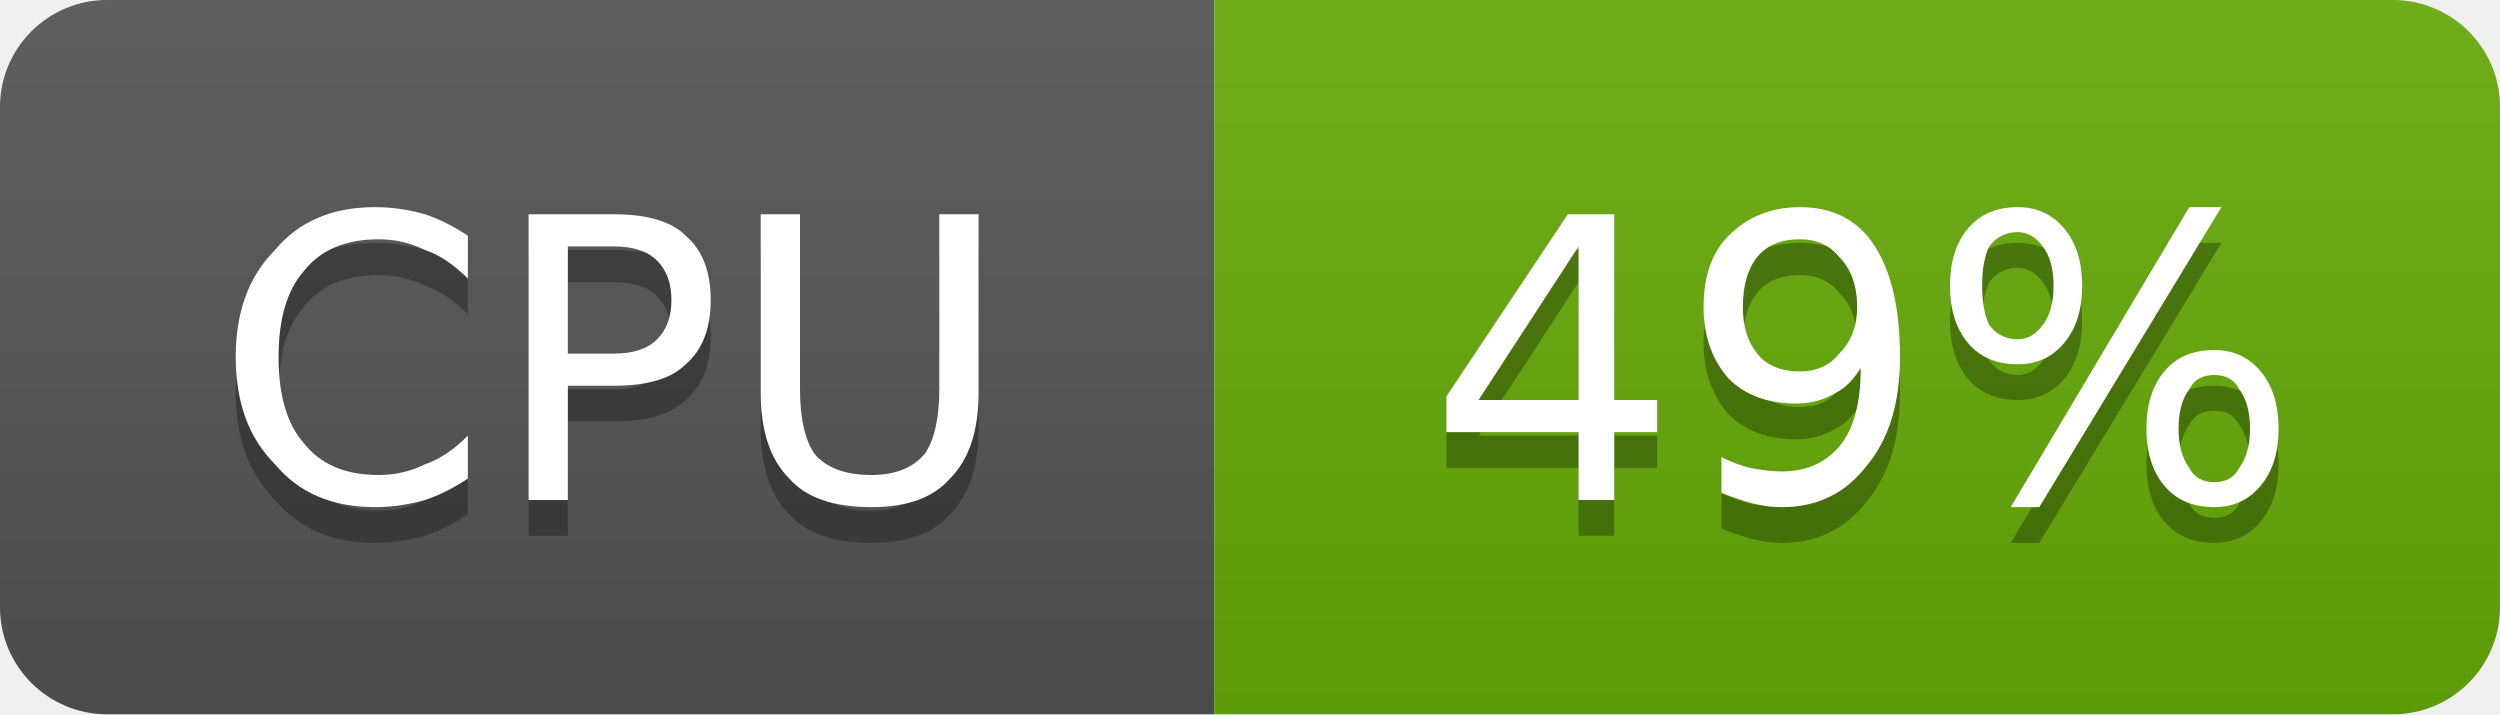
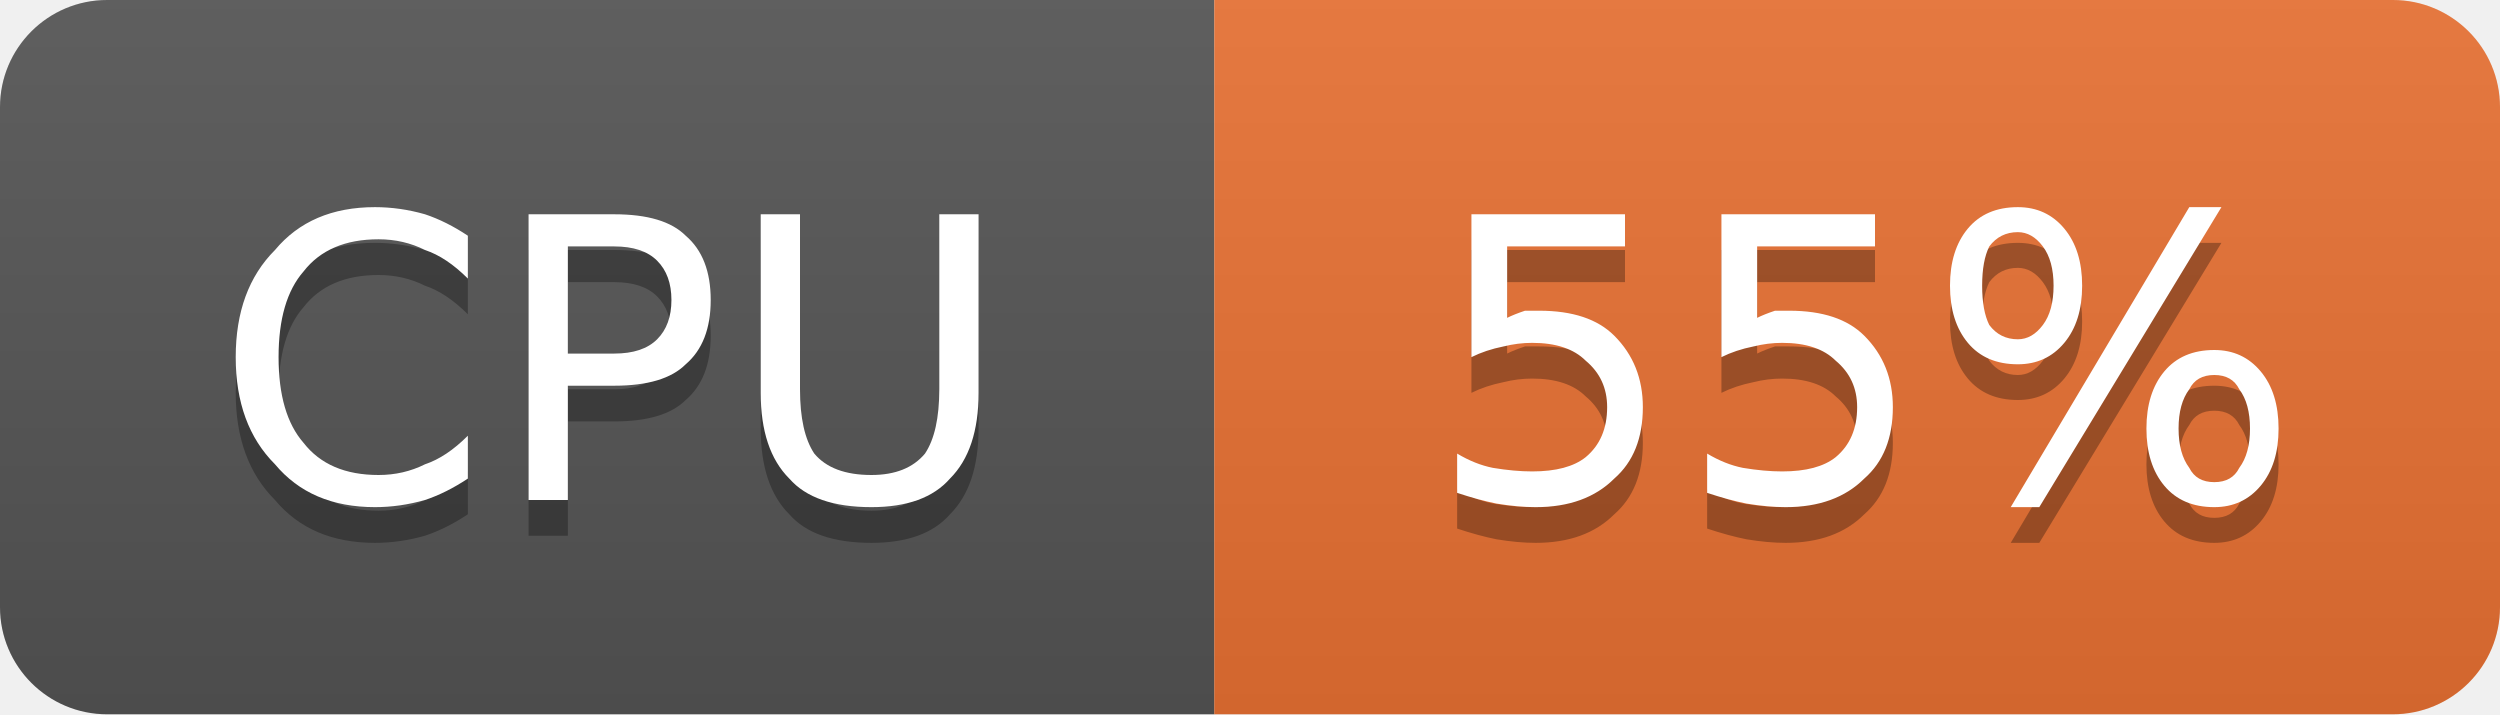
- <svg xmlns="http://www.w3.org/2000/svg" width="70" height="20" viewBox="0 0 70 20" role="img" aria-label="CPU: 49%">
+ <svg xmlns="http://www.w3.org/2000/svg" width="70" height="20" viewBox="0 0 70 20" role="img" aria-label="CPU: 55%">
  <linearGradient id="g-cluster_cpu_usage" x2="0" y2="100%">
    <stop offset="0" stop-color="#bbb" stop-opacity=".1" />
    <stop offset="1" stop-opacity=".1" />
  </linearGradient>
  <clipPath id="r-cluster_cpu_usage">
    <rect width="70" height="20" rx="3" fill="#fff" />
  </clipPath>
  <g clip-path="url(#r-cluster_cpu_usage)">
    <rect width="34" height="20" fill="#555" />
-     <rect x="34" width="36" height="20" fill="#67ac09" />
+     <rect x="34" width="36" height="20" fill="#ea7233" />
    <rect width="70" height="20" fill="url(#g-cluster_cpu_usage)" />
    <path transform="translate(0 1)" fill="#010101" fill-opacity=".3" d="M13.1 6.6L13.1 7.8Q12.5 7.2 11.9 7.0Q11.3 6.7 10.6 6.7Q9.2 6.7 8.5 7.6Q7.8 8.4 7.8 10.0Q7.8 11.6 8.5 12.4Q9.2 13.3 10.6 13.3Q11.3 13.3 11.9 13.0Q12.5 12.8 13.1 12.2L13.1 13.4Q12.5 13.8 11.9 14.0Q11.2 14.2 10.5 14.2Q8.7 14.2 7.7 13.0Q6.6 11.9 6.6 10.0Q6.6 8.1 7.7 7.0Q8.7 5.8 10.5 5.8Q11.2 5.8 11.9 6.0Q12.5 6.2 13.1 6.6ZM15.9 6.9L15.9 9.9L17.2 9.9Q18.0 9.9 18.4 9.5Q18.8 9.1 18.8 8.4Q18.8 7.7 18.4 7.3Q18.0 6.9 17.2 6.9L15.9 6.9ZM14.8 6.0L17.2 6.0Q18.6 6.0 19.2 6.6Q19.9 7.2 19.9 8.4Q19.9 9.6 19.2 10.2Q18.6 10.8 17.2 10.8L15.9 10.8L15.9 14.0L14.8 14.0L14.8 6.0ZM21.3 6.0L22.4 6.0L22.4 10.9Q22.4 12.1 22.8 12.7Q23.3 13.3 24.4 13.3Q25.4 13.3 25.9 12.7Q26.3 12.1 26.3 10.9L26.3 6.0L27.4 6.0L27.4 11.0Q27.4 12.6 26.6 13.4Q25.9 14.2 24.4 14.2Q22.8 14.2 22.1 13.4Q21.3 12.6 21.3 11.0L21.3 6.0Z" />
    <path fill="#fff" d="M13.1 6.6L13.1 7.8Q12.5 7.2 11.9 7.0Q11.3 6.7 10.6 6.7Q9.2 6.7 8.5 7.6Q7.8 8.4 7.8 10.0Q7.8 11.6 8.5 12.4Q9.2 13.3 10.6 13.3Q11.3 13.3 11.9 13.0Q12.5 12.8 13.1 12.2L13.1 13.4Q12.5 13.8 11.9 14.0Q11.2 14.2 10.5 14.2Q8.7 14.2 7.7 13.0Q6.6 11.9 6.6 10.0Q6.6 8.1 7.7 7.0Q8.7 5.8 10.5 5.8Q11.2 5.8 11.9 6.0Q12.5 6.2 13.1 6.6ZM15.9 6.9L15.9 9.9L17.2 9.9Q18.0 9.9 18.4 9.5Q18.8 9.1 18.8 8.4Q18.8 7.7 18.4 7.3Q18.0 6.9 17.2 6.9L15.9 6.9ZM14.8 6.0L17.2 6.0Q18.6 6.0 19.2 6.6Q19.9 7.2 19.9 8.4Q19.9 9.6 19.2 10.2Q18.6 10.8 17.2 10.8L15.9 10.8L15.9 14.0L14.8 14.0L14.8 6.0ZM21.3 6.0L22.4 6.0L22.4 10.9Q22.4 12.1 22.8 12.7Q23.3 13.3 24.4 13.3Q25.4 13.3 25.9 12.7Q26.3 12.1 26.3 10.9L26.3 6.0L27.4 6.0L27.4 11.0Q27.4 12.6 26.6 13.4Q25.9 14.2 24.4 14.2Q22.8 14.2 22.1 13.4Q21.3 12.6 21.3 11.0L21.3 6.0Z" />
-     <path transform="translate(0 1)" fill="#010101" fill-opacity=".3" d="M44.2 6.9L41.4 11.2L44.2 11.2L44.2 6.9ZM43.9 6.0L45.2 6.0L45.2 11.2L46.4 11.2L46.4 12.1L45.2 12.1L45.2 14.0L44.2 14.0L44.2 12.1L40.5 12.1L40.5 11.1L43.9 6.0ZM48.2 13.8L48.2 12.8Q48.6 13.0 49.0 13.1Q49.5 13.2 49.9 13.2Q50.9 13.2 51.5 12.5Q52.1 11.8 52.1 10.3Q51.8 10.8 51.4 11.0Q50.9 11.3 50.3 11.3Q49.1 11.3 48.4 10.6Q47.7 9.8 47.7 8.6Q47.7 7.3 48.4 6.6Q49.2 5.8 50.4 5.8Q51.8 5.8 52.5 6.9Q53.2 8.0 53.2 10.0Q53.2 11.9 52.3 13.0Q51.4 14.2 49.9 14.2Q49.5 14.2 49.1 14.1Q48.7 14.0 48.2 13.8ZM50.4 10.4Q51.1 10.4 51.5 9.9Q52.0 9.4 52.0 8.6Q52.0 7.7 51.5 7.2Q51.1 6.7 50.4 6.7Q49.6 6.7 49.2 7.2Q48.8 7.7 48.8 8.6Q48.8 9.4 49.2 9.9Q49.6 10.4 50.4 10.4ZM62.0 10.5Q61.5 10.5 61.3 10.9Q61.0 11.3 61.0 12.0Q61.0 12.7 61.3 13.1Q61.5 13.5 62.0 13.5Q62.5 13.5 62.7 13.1Q63.0 12.7 63.0 12.0Q63.0 11.3 62.7 10.9Q62.5 10.5 62.0 10.5ZM62.0 9.8Q62.8 9.8 63.3 10.4Q63.8 11.0 63.8 12.0Q63.8 13.0 63.3 13.6Q62.8 14.2 62.0 14.2Q61.1 14.2 60.6 13.6Q60.1 13.0 60.1 12.0Q60.1 11.0 60.6 10.4Q61.1 9.8 62.0 9.8ZM56.5 6.5Q56.0 6.5 55.7 6.9Q55.5 7.3 55.5 8.0Q55.5 8.7 55.7 9.1Q56.0 9.5 56.5 9.5Q56.9 9.5 57.2 9.1Q57.5 8.7 57.5 8.0Q57.5 7.3 57.2 6.9Q56.9 6.5 56.5 6.5ZM61.3 5.8L62.2 5.8L57.1 14.2L56.3 14.2L61.3 5.8ZM56.5 5.8Q57.3 5.8 57.8 6.4Q58.3 7.0 58.3 8.0Q58.3 9.0 57.8 9.6Q57.3 10.2 56.5 10.2Q55.6 10.2 55.1 9.6Q54.6 9.0 54.6 8.0Q54.6 7.0 55.1 6.4Q55.6 5.8 56.5 5.8Z" />
-     <path fill="#fff" d="M44.2 6.9L41.4 11.2L44.2 11.2L44.2 6.9ZM43.9 6.0L45.2 6.0L45.2 11.2L46.4 11.2L46.4 12.1L45.2 12.1L45.2 14.0L44.2 14.0L44.2 12.1L40.5 12.1L40.5 11.1L43.9 6.0ZM48.2 13.8L48.2 12.8Q48.6 13.0 49.0 13.1Q49.5 13.2 49.9 13.2Q50.9 13.2 51.5 12.5Q52.1 11.8 52.1 10.3Q51.8 10.8 51.4 11.0Q50.9 11.3 50.3 11.3Q49.1 11.3 48.4 10.6Q47.7 9.8 47.7 8.6Q47.7 7.3 48.4 6.6Q49.2 5.8 50.4 5.8Q51.8 5.8 52.5 6.9Q53.2 8.0 53.2 10.0Q53.2 11.9 52.3 13.0Q51.4 14.2 49.9 14.2Q49.5 14.2 49.1 14.1Q48.7 14.0 48.2 13.8ZM50.4 10.4Q51.1 10.4 51.5 9.9Q52.0 9.4 52.0 8.6Q52.0 7.7 51.5 7.2Q51.1 6.7 50.4 6.7Q49.6 6.7 49.2 7.2Q48.8 7.7 48.8 8.6Q48.8 9.4 49.2 9.9Q49.6 10.4 50.4 10.4ZM62.0 10.5Q61.5 10.5 61.3 10.9Q61.0 11.3 61.0 12.0Q61.0 12.7 61.3 13.1Q61.5 13.5 62.0 13.5Q62.5 13.5 62.7 13.1Q63.0 12.7 63.0 12.0Q63.0 11.3 62.7 10.9Q62.5 10.5 62.0 10.5ZM62.0 9.8Q62.8 9.8 63.3 10.4Q63.8 11.0 63.8 12.0Q63.8 13.0 63.3 13.6Q62.8 14.2 62.0 14.2Q61.1 14.2 60.6 13.6Q60.1 13.0 60.1 12.0Q60.1 11.0 60.6 10.4Q61.1 9.8 62.0 9.8ZM56.5 6.5Q56.0 6.5 55.7 6.9Q55.5 7.3 55.5 8.0Q55.5 8.7 55.7 9.1Q56.0 9.5 56.5 9.5Q56.9 9.5 57.2 9.1Q57.5 8.7 57.5 8.0Q57.5 7.3 57.2 6.9Q56.9 6.5 56.5 6.5ZM61.3 5.8L62.2 5.8L57.1 14.2L56.3 14.2L61.3 5.8ZM56.5 5.8Q57.3 5.8 57.8 6.4Q58.3 7.0 58.3 8.0Q58.3 9.0 57.8 9.6Q57.3 10.2 56.5 10.2Q55.6 10.2 55.1 9.6Q54.6 9.0 54.6 8.0Q54.6 7.0 55.1 6.4Q55.6 5.8 56.5 5.8Z" />
+     <path transform="translate(0 1)" fill="#010101" fill-opacity=".3" d="M41.2 6.0L45.5 6.0L45.5 6.9L42.2 6.9L42.2 8.9Q42.4 8.8 42.7 8.7Q42.9 8.7 43.1 8.7Q44.5 8.7 45.2 9.4Q46.0 10.2 46.0 11.4Q46.0 12.7 45.2 13.4Q44.4 14.2 43.0 14.2Q42.5 14.2 41.9 14.1Q41.4 14.0 40.8 13.8L40.8 12.7Q41.3 13.0 41.8 13.1Q42.4 13.2 42.9 13.2Q43.9 13.2 44.4 12.8Q45.0 12.3 45.0 11.4Q45.0 10.6 44.4 10.1Q43.9 9.6 42.9 9.6Q42.5 9.6 42.1 9.7Q41.6 9.8 41.2 10.0L41.2 6.0ZM48.2 6.0L52.5 6.0L52.5 6.9L49.2 6.9L49.2 8.9Q49.4 8.8 49.7 8.7Q49.9 8.7 50.1 8.7Q51.5 8.7 52.2 9.4Q53.0 10.2 53.0 11.4Q53.0 12.7 52.2 13.4Q51.4 14.2 50.0 14.2Q49.5 14.2 48.9 14.1Q48.4 14.0 47.8 13.8L47.8 12.7Q48.3 13.0 48.8 13.1Q49.4 13.2 49.9 13.2Q50.9 13.2 51.4 12.8Q52.0 12.3 52.0 11.4Q52.0 10.6 51.4 10.1Q50.9 9.6 49.9 9.6Q49.5 9.6 49.1 9.7Q48.6 9.8 48.2 10.0L48.2 6.0ZM62.0 10.5Q61.5 10.5 61.3 10.9Q61.0 11.3 61.0 12.0Q61.0 12.7 61.3 13.1Q61.5 13.5 62.0 13.5Q62.5 13.5 62.7 13.1Q63.0 12.7 63.0 12.0Q63.0 11.3 62.7 10.9Q62.5 10.5 62.0 10.5ZM62.0 9.8Q62.8 9.8 63.3 10.4Q63.8 11.0 63.8 12.0Q63.8 13.0 63.3 13.6Q62.8 14.2 62.0 14.2Q61.1 14.2 60.6 13.6Q60.1 13.0 60.1 12.0Q60.1 11.0 60.6 10.4Q61.1 9.8 62.0 9.8ZM56.5 6.5Q56.0 6.5 55.7 6.9Q55.5 7.3 55.5 8.0Q55.5 8.7 55.7 9.1Q56.0 9.5 56.5 9.5Q56.9 9.5 57.2 9.1Q57.5 8.7 57.5 8.0Q57.5 7.3 57.2 6.9Q56.9 6.5 56.5 6.5ZM61.3 5.8L62.2 5.8L57.1 14.2L56.3 14.2L61.3 5.8ZM56.5 5.8Q57.3 5.8 57.8 6.4Q58.3 7.0 58.3 8.0Q58.3 9.0 57.8 9.6Q57.3 10.2 56.5 10.2Q55.6 10.2 55.1 9.6Q54.6 9.0 54.6 8.0Q54.6 7.0 55.1 6.4Q55.6 5.8 56.5 5.8Z" />
+     <path fill="#fff" d="M41.2 6.0L45.5 6.0L45.5 6.9L42.2 6.9L42.2 8.9Q42.4 8.8 42.7 8.7Q42.9 8.7 43.1 8.7Q44.5 8.7 45.2 9.4Q46.0 10.2 46.0 11.4Q46.0 12.7 45.2 13.4Q44.4 14.2 43.0 14.2Q42.5 14.2 41.9 14.1Q41.4 14.0 40.8 13.8L40.8 12.7Q41.3 13.0 41.8 13.1Q42.4 13.2 42.9 13.2Q43.9 13.2 44.4 12.8Q45.0 12.3 45.0 11.4Q45.0 10.6 44.4 10.1Q43.9 9.6 42.9 9.6Q42.5 9.6 42.1 9.7Q41.6 9.8 41.2 10.0L41.2 6.0ZM48.2 6.0L52.5 6.0L52.5 6.9L49.2 6.9L49.2 8.9Q49.4 8.8 49.7 8.7Q49.9 8.7 50.1 8.7Q51.5 8.7 52.2 9.4Q53.0 10.2 53.0 11.4Q53.0 12.7 52.2 13.4Q51.4 14.2 50.0 14.2Q49.5 14.2 48.9 14.1Q48.4 14.0 47.8 13.8L47.8 12.7Q48.3 13.0 48.8 13.1Q49.4 13.2 49.9 13.2Q50.9 13.2 51.4 12.8Q52.0 12.3 52.0 11.4Q52.0 10.6 51.4 10.1Q50.9 9.6 49.9 9.6Q49.5 9.6 49.1 9.7Q48.6 9.8 48.2 10.0L48.2 6.0ZM62.0 10.5Q61.5 10.5 61.3 10.9Q61.0 11.3 61.0 12.0Q61.0 12.7 61.3 13.1Q61.5 13.5 62.0 13.5Q62.5 13.5 62.7 13.1Q63.0 12.7 63.0 12.0Q63.0 11.3 62.7 10.9Q62.5 10.5 62.0 10.5ZM62.0 9.8Q62.8 9.8 63.3 10.4Q63.8 11.0 63.8 12.0Q63.8 13.0 63.3 13.6Q62.8 14.2 62.0 14.2Q61.1 14.2 60.6 13.6Q60.1 13.0 60.1 12.0Q60.1 11.0 60.6 10.4Q61.1 9.8 62.0 9.8ZM56.5 6.5Q56.0 6.5 55.7 6.9Q55.5 7.3 55.5 8.0Q55.5 8.7 55.7 9.1Q56.0 9.5 56.5 9.5Q56.9 9.5 57.2 9.1Q57.5 8.7 57.5 8.0Q57.5 7.3 57.2 6.9Q56.9 6.5 56.5 6.5ZM61.3 5.8L62.2 5.8L57.1 14.2L56.3 14.2L61.3 5.8ZM56.5 5.8Q57.3 5.8 57.8 6.4Q58.3 7.0 58.3 8.0Q58.3 9.0 57.8 9.6Q57.3 10.2 56.5 10.2Q55.6 10.2 55.1 9.6Q54.6 9.0 54.6 8.0Q54.6 7.0 55.1 6.4Q55.6 5.8 56.5 5.8Z" />
  </g>
</svg>
